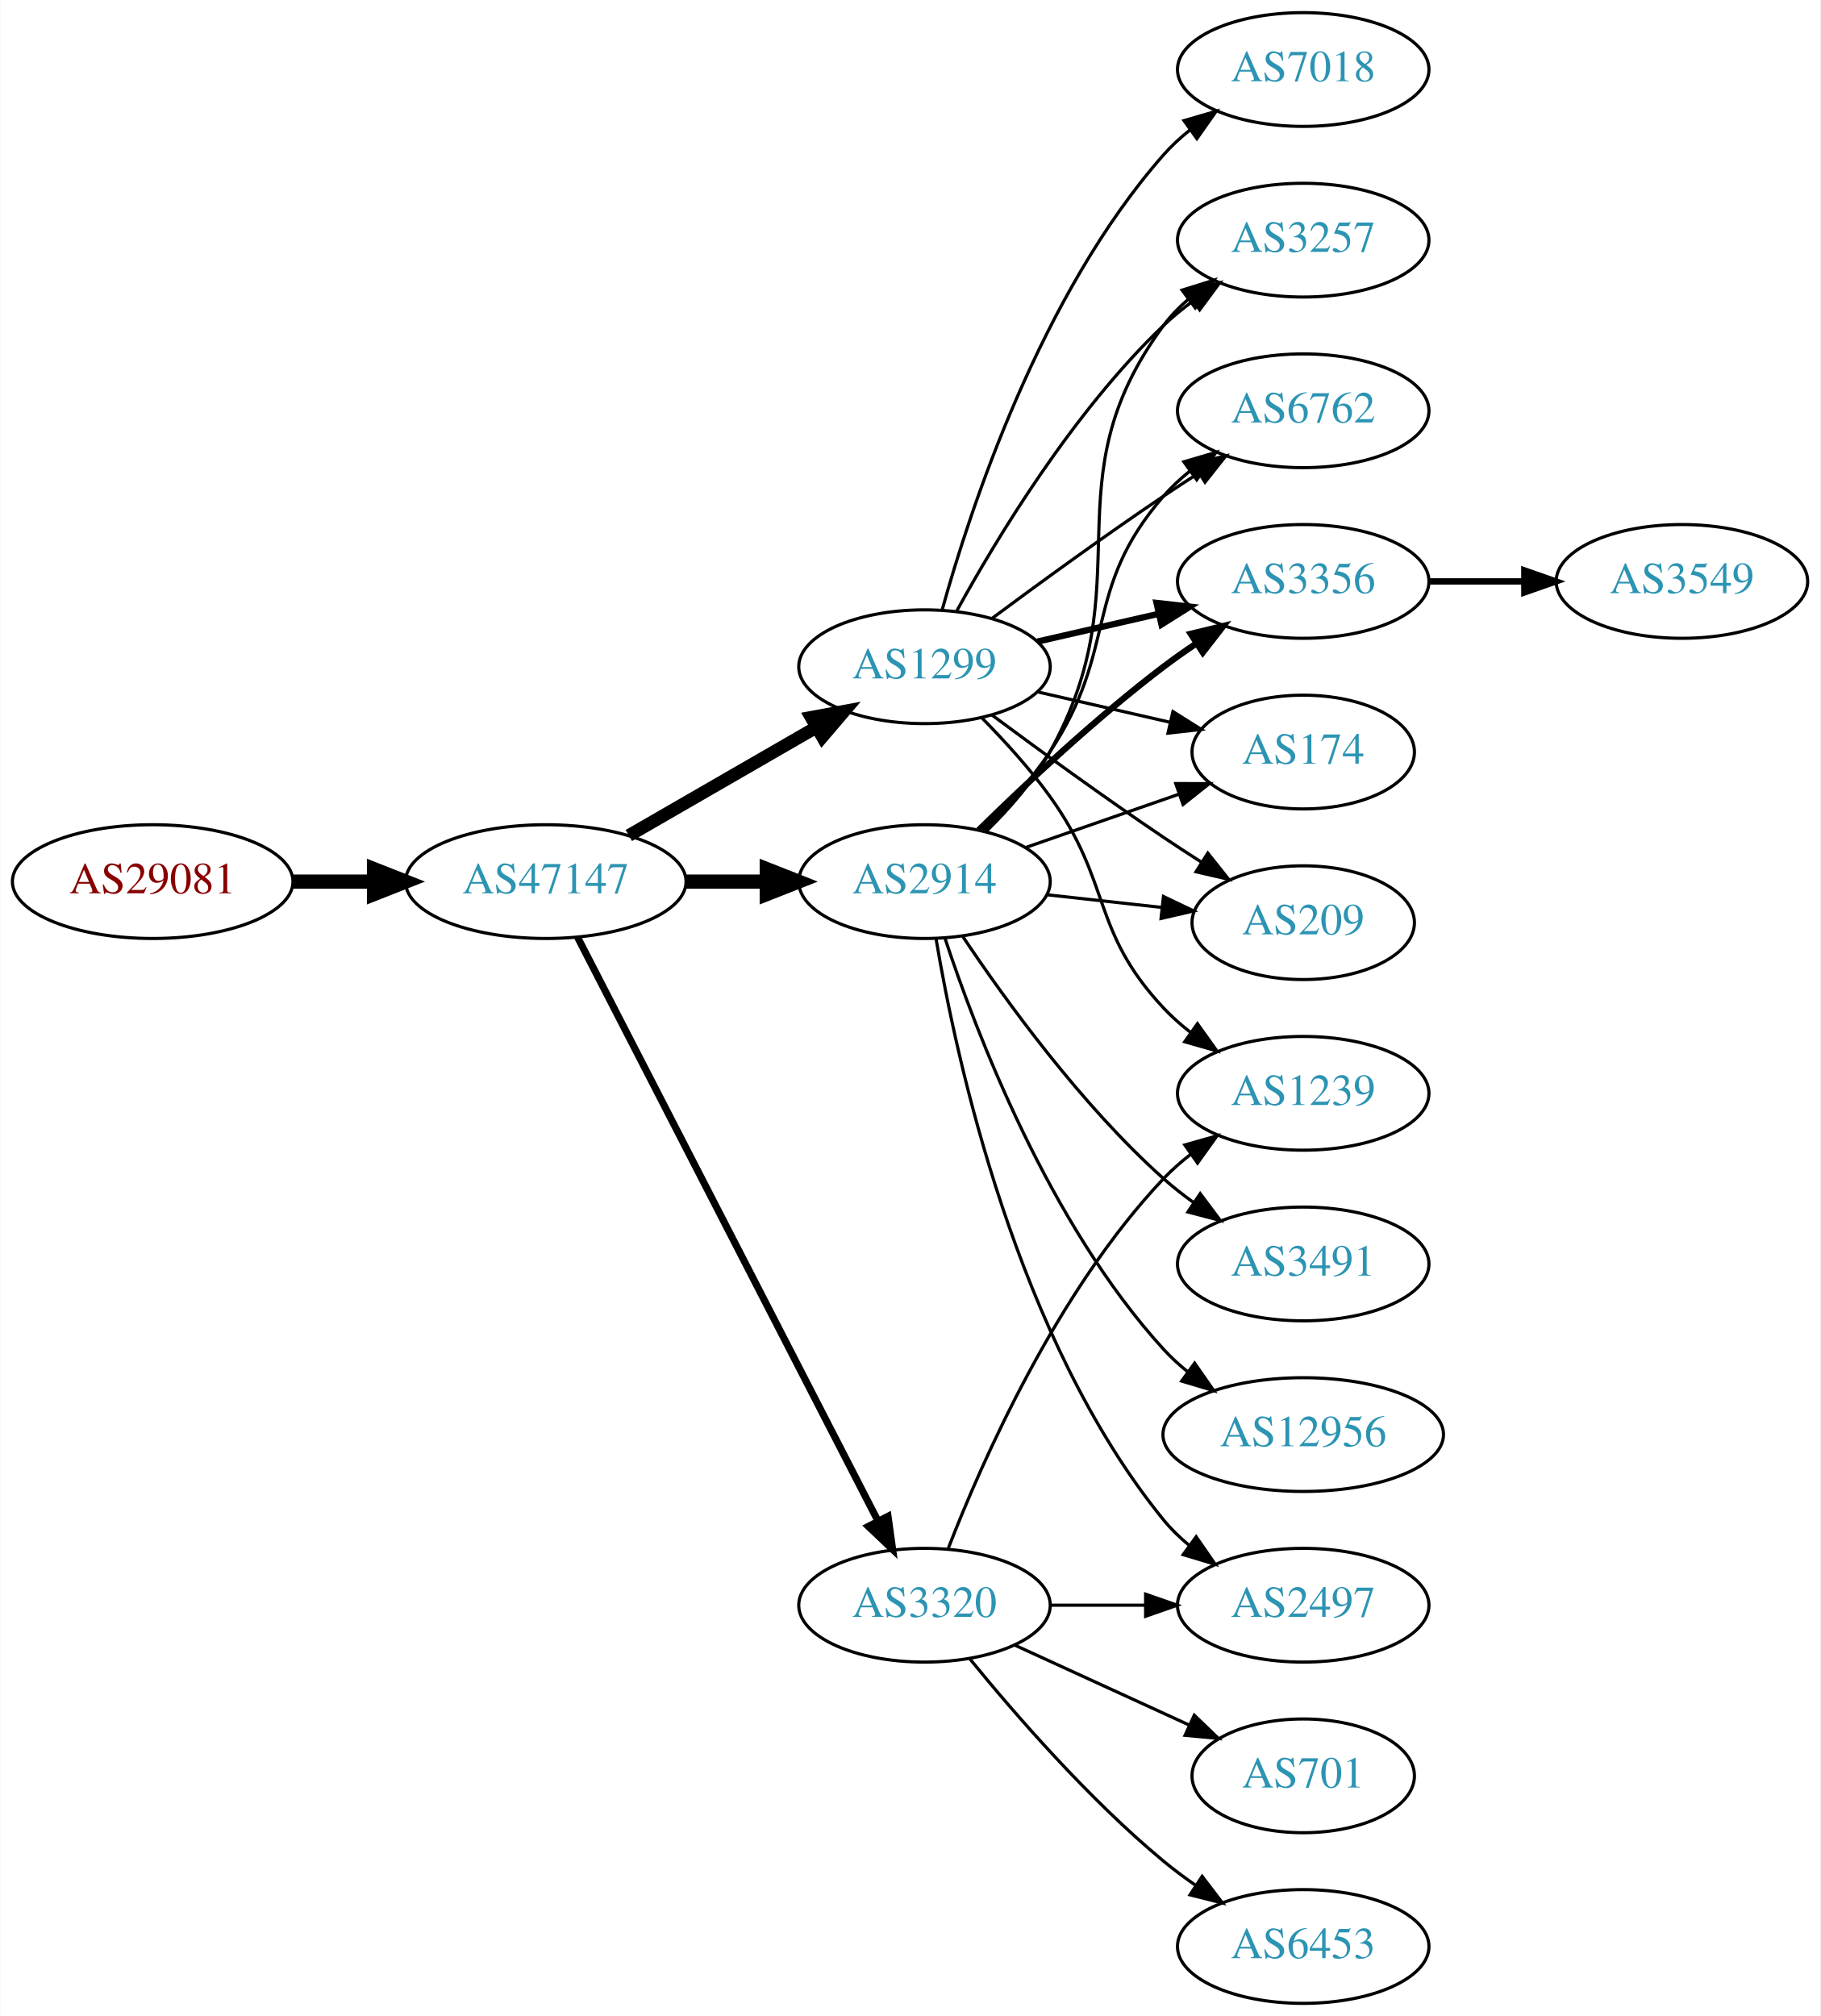
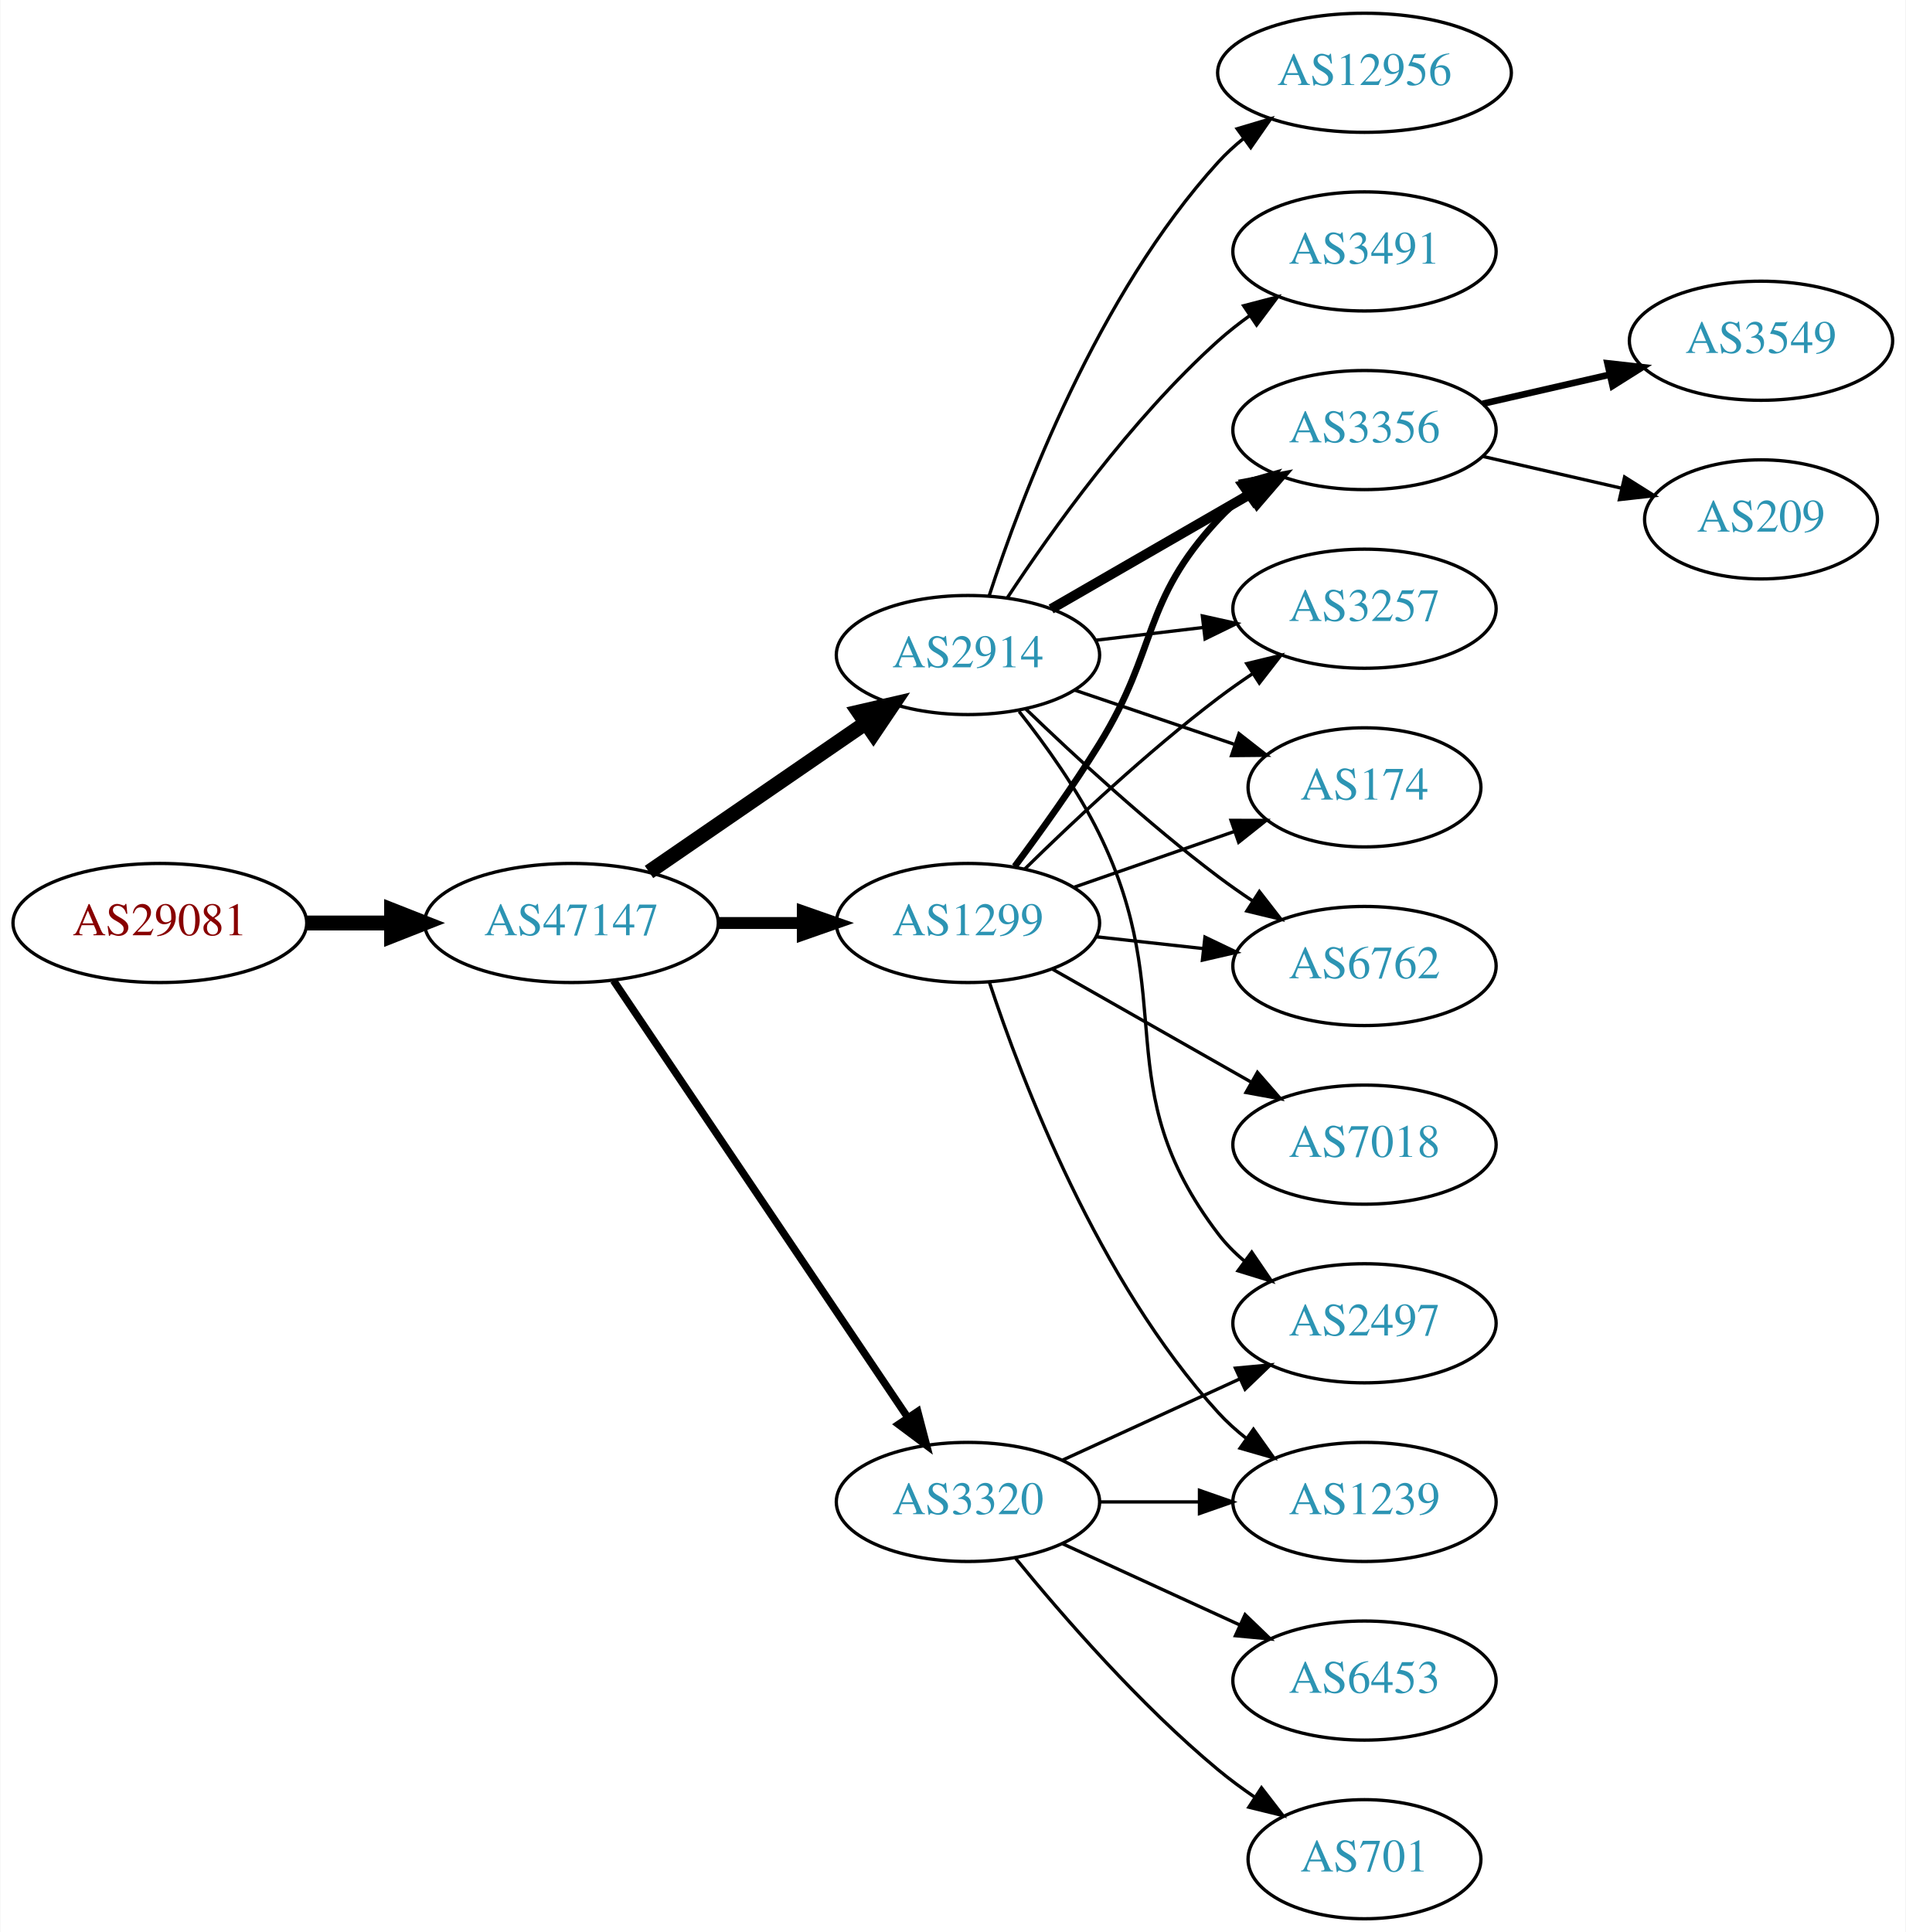
- <svg xmlns="http://www.w3.org/2000/svg" xmlns:xlink="http://www.w3.org/1999/xlink" width="576pt" height="638pt" viewBox="0.00 0.00 575.76 638.00">
-   <g id="graph0" class="graph" transform="scale(1 1) rotate(0) translate(4 634)">
-     <polygon fill="white" stroke="none" points="-4,4 -4,-634 571.762,-634 571.762,4 -4,4" />
+ <svg xmlns="http://www.w3.org/2000/svg" xmlns:xlink="http://www.w3.org/1999/xlink" width="576pt" height="584pt" viewBox="0.00 0.00 575.76 584.00">
+   <g id="graph0" class="graph" transform="scale(1 1) rotate(0) translate(4 580)">
+     <polygon fill="white" stroke="none" points="-4,4 -4,-580 571.762,-580 571.762,4 -4,4" />
    <g id="node1" class="node">
      <g id="a_node1">
        <a xlink:href="/asn/29081" xlink:title="AS29081 ~ WVNET-AT-AS [AT]">
-           <ellipse fill="#ffffff" stroke="black" cx="44.196" cy="-355" rx="44.393" ry="18" />
-           <text text-anchor="middle" x="44.196" y="-351.3" font-family="Times,serif" font-size="14.00" fill="#880000">AS29081</text>
+           <ellipse fill="#ffffff" stroke="black" cx="44.196" cy="-301" rx="44.393" ry="18" />
+           <text text-anchor="middle" x="44.196" y="-297.3" font-family="Times,serif" font-size="14.00" fill="#880000">AS29081</text>
        </a>
      </g>
    </g>
    <g id="node2" class="node">
      <g id="a_node2">
        <a xlink:href="/asn/47147" xlink:title="AS47147 ~ ANEXIA Internetdienstleistungs GmbH [AT]">
-           <ellipse fill="#ffffff" stroke="black" cx="168.588" cy="-355" rx="44.393" ry="18" />
-           <text text-anchor="middle" x="168.588" y="-351.3" font-family="Times,serif" font-size="14.00" fill="#2c94b3">AS47147</text>
+           <ellipse fill="#ffffff" stroke="black" cx="168.588" cy="-301" rx="44.393" ry="18" />
+           <text text-anchor="middle" x="168.588" y="-297.3" font-family="Times,serif" font-size="14.00" fill="#2c94b3">AS47147</text>
        </a>
      </g>
    </g>
    <g id="edge1" class="edge">
-       <path fill="none" stroke="black" stroke-width="4.5" d="M88.692,-355C96.898,-355 105.569,-355 114.041,-355" />
-       <polygon fill="black" stroke="black" stroke-width="4.5" points="114.233,-358.938 124.233,-355 114.233,-351.063 114.233,-358.938" />
+       <path fill="none" stroke="black" stroke-width="4.5" d="M88.692,-301C96.898,-301 105.569,-301 114.041,-301" />
+       <polygon fill="black" stroke="black" stroke-width="4.5" points="114.233,-304.938 124.233,-301 114.233,-297.063 114.233,-304.938" />
    </g>
    <g id="node3" class="node">
      <g id="a_node3">
-         <a xlink:href="/asn/1299" xlink:title="AS1299 ~ Telia Carrier [EU]">
-           <ellipse fill="#ffffff" stroke="black" cx="288.431" cy="-423" rx="39.794" ry="18" />
-           <text text-anchor="middle" x="288.431" y="-419.3" font-family="Times,serif" font-size="14.00" fill="#2c94b3">AS1299</text>
+         <a xlink:href="/asn/2914" xlink:title="AS2914 ~ NTT America, Inc. [US]">
+           <ellipse fill="#ffffff" stroke="black" cx="288.431" cy="-382" rx="39.794" ry="18" />
+           <text text-anchor="middle" x="288.431" y="-378.3" font-family="Times,serif" font-size="14.00" fill="#2c94b3">AS2914</text>
        </a>
      </g>
    </g>
    <g id="edge2" class="edge">
-       <path fill="none" stroke="black" stroke-width="4.05" d="M194.868,-369.588C212.188,-379.582 235.339,-392.941 254.155,-403.799" />
-       <polygon fill="black" stroke="black" stroke-width="4.05" points="252.567,-406.973 262.999,-408.902 256.109,-400.835 252.567,-406.973" />
+       <path fill="none" stroke="black" stroke-width="4.5" d="M192.031,-316.426C210.612,-329.198 237.173,-347.455 257.553,-361.463" />
+       <polygon fill="black" stroke="black" stroke-width="4.5" points="255.396,-364.758 265.867,-367.178 259.856,-358.269 255.396,-364.758" />
    </g>
    <g id="node4" class="node">
      <g id="a_node4">
-         <a xlink:href="/asn/2914" xlink:title="AS2914 ~ NTT America, Inc. [US]">
-           <ellipse fill="#ffffff" stroke="black" cx="288.431" cy="-355" rx="39.794" ry="18" />
-           <text text-anchor="middle" x="288.431" y="-351.3" font-family="Times,serif" font-size="14.00" fill="#2c94b3">AS2914</text>
+         <a xlink:href="/asn/1299" xlink:title="AS1299 ~ Telia Carrier [EU]">
+           <ellipse fill="#ffffff" stroke="black" cx="288.431" cy="-301" rx="39.794" ry="18" />
+           <text text-anchor="middle" x="288.431" y="-297.3" font-family="Times,serif" font-size="14.00" fill="#2c94b3">AS1299</text>
        </a>
      </g>
    </g>
    <g id="edge3" class="edge">
-       <path fill="none" stroke="black" stroke-width="4.5" d="M212.799,-355C221.112,-355 229.875,-355 238.357,-355" />
-       <polygon fill="black" stroke="black" stroke-width="4.5" points="238.516,-358.938 248.516,-355 238.516,-351.063 238.516,-358.938" />
+       <path fill="none" stroke="black" stroke-width="3.6" d="M212.799,-301C221.112,-301 229.875,-301 238.357,-301" />
+       <polygon fill="black" stroke="black" stroke-width="3.6" points="238.516,-304.5 248.516,-301 238.516,-297.5 238.516,-304.5" />
    </g>
    <g id="node5" class="node">
      <g id="a_node5">
        <a xlink:href="/asn/3320" xlink:title="AS3320 ~ DTAG [DE]">
          <ellipse fill="#ffffff" stroke="black" cx="288.431" cy="-126" rx="39.794" ry="18" />
          <text text-anchor="middle" x="288.431" y="-122.3" font-family="Times,serif" font-size="14.00" fill="#2c94b3">AS3320</text>
        </a>
      </g>
    </g>
    <g id="edge4" class="edge">
-       <path fill="none" stroke="black" stroke-width="2.25" d="M178.639,-337.411C199.161,-297.532 249.329,-200.043 273.698,-152.687" />
-       <polygon fill="black" stroke="black" stroke-width="2.25" points="276.885,-154.142 278.349,-143.649 270.661,-150.939 276.885,-154.142" />
+       <path fill="none" stroke="black" stroke-width="2.25" d="M181.318,-283.581C202.195,-252.578 245.883,-187.699 270.187,-151.608" />
+       <polygon fill="black" stroke="black" stroke-width="2.25" points="273.24,-153.341 275.922,-143.091 267.433,-149.431 273.24,-153.341" />
    </g>
    <g id="node6" class="node">
      <g id="a_node6">
+         <a xlink:href="/asn/6762" xlink:title="AS6762 ~ TELECOM ITALIA SPARKLE S.p.A. [IT]">
+           <ellipse fill="#ffffff" stroke="black" cx="408.273" cy="-288" rx="39.794" ry="18" />
+           <text text-anchor="middle" x="408.273" y="-284.3" font-family="Times,serif" font-size="14.00" fill="#2c94b3">AS6762</text>
+         </a>
+       </g>
+     </g>
+     <g id="edge5" class="edge">
+       <path fill="none" stroke="black" d="M305.908,-365.691C320.576,-351.551 342.926,-330.914 364.077,-315 367.416,-312.488 370.994,-309.983 374.609,-307.568" />
+       <polygon fill="black" stroke="black" points="376.515,-310.504 383.016,-302.138 372.717,-304.624 376.515,-310.504" />
+     </g>
+     <g id="node7" class="node">
+       <g id="a_node7">
+         <a xlink:href="/asn/2497" xlink:title="AS2497 ~ Internet Initiative Japan Inc. [JP]">
+           <ellipse fill="#ffffff" stroke="black" cx="408.273" cy="-180" rx="39.794" ry="18" />
+           <text text-anchor="middle" x="408.273" y="-176.3" font-family="Times,serif" font-size="14.00" fill="#2c94b3">AS2497</text>
+         </a>
+       </g>
+     </g>
+     <g id="edge6" class="edge">
+       <path fill="none" stroke="black" d="M303.889,-364.941C311.928,-354.754 321.59,-341.254 328.077,-328 352.743,-277.605 330.092,-251.644 364.077,-207 366.354,-204.009 369.065,-201.268 372.004,-198.774" />
+       <polygon fill="black" stroke="black" points="374.198,-201.505 380.173,-192.755 370.046,-195.87 374.198,-201.505" />
+     </g>
+     <g id="node8" class="node">
+       <g id="a_node8">
        <a xlink:href="/asn/3356" xlink:title="AS3356 ~ Level 3 Parent, LLC [US]">
          <ellipse fill="#ffffff" stroke="black" cx="408.273" cy="-450" rx="39.794" ry="18" />
          <text text-anchor="middle" x="408.273" y="-446.3" font-family="Times,serif" font-size="14.00" fill="#2c94b3">AS3356</text>
        </a>
      </g>
    </g>
-     <g id="edge5" class="edge">
-       <path fill="none" stroke="black" stroke-width="2" d="M324.15,-430.955C336.15,-433.704 349.771,-436.825 362.463,-439.733" />
-       <polygon fill="black" stroke="black" stroke-width="2" points="361.866,-443.187 372.395,-442.009 363.429,-436.364 361.866,-443.187" />
-     </g>
-     <g id="node7" class="node">
-       <g id="a_node7">
-         <a xlink:href="/asn/174" xlink:title="AS174 ~ Cogent Communications [US]">
-           <ellipse fill="#ffffff" stroke="black" cx="408.273" cy="-396" rx="35.194" ry="18" />
-           <text text-anchor="middle" x="408.273" y="-392.3" font-family="Times,serif" font-size="14.00" fill="#2c94b3">AS174</text>
-         </a>
-       </g>
-     </g>
-     <g id="edge6" class="edge">
-       <path fill="none" stroke="black" d="M324.15,-415.045C337.243,-412.045 352.265,-408.604 365.906,-405.478" />
-       <polygon fill="black" stroke="black" points="367.047,-408.807 376.013,-403.162 365.484,-401.984 367.047,-408.807" />
-     </g>
-     <g id="node8" class="node">
-       <g id="a_node8">
-         <a xlink:href="/asn/7018" xlink:title="AS7018 ~ AT&amp;T Services, Inc. [US]">
-           <ellipse fill="#ffffff" stroke="black" cx="408.273" cy="-612" rx="39.794" ry="18" />
-           <text text-anchor="middle" x="408.273" y="-608.3" font-family="Times,serif" font-size="14.00" fill="#2c94b3">AS7018</text>
-         </a>
-       </g>
-     </g>
    <g id="edge7" class="edge">
-       <path fill="none" stroke="black" d="M294.004,-440.946C302.909,-472.995 325.194,-540.842 364.077,-585 366.561,-587.821 369.411,-590.449 372.437,-592.871" />
-       <polygon fill="black" stroke="black" points="370.554,-595.828 380.726,-598.791 374.622,-590.131 370.554,-595.828" />
+       <path fill="none" stroke="black" stroke-width="3" d="M313.562,-395.925C331.002,-405.988 354.775,-419.707 374.013,-430.808" />
+       <polygon fill="black" stroke="black" stroke-width="3" points="372.358,-433.893 382.769,-435.86 375.857,-427.83 372.358,-433.893" />
    </g>
    <g id="node9" class="node">
      <g id="a_node9">
-         <a xlink:href="/asn/209" xlink:title="AS209 ~ CenturyLink Communications, LLC [US]">
-           <ellipse fill="#ffffff" stroke="black" cx="408.273" cy="-342" rx="35.194" ry="18" />
-           <text text-anchor="middle" x="408.273" y="-338.3" font-family="Times,serif" font-size="14.00" fill="#2c94b3">AS209</text>
+         <a xlink:href="/asn/3491" xlink:title="AS3491 ~ PCCW Global, Inc. [US]">
+           <ellipse fill="#ffffff" stroke="black" cx="408.273" cy="-504" rx="39.794" ry="18" />
+           <text text-anchor="middle" x="408.273" y="-500.3" font-family="Times,serif" font-size="14.00" fill="#2c94b3">AS3491</text>
        </a>
      </g>
    </g>
    <g id="edge8" class="edge">
-       <path fill="none" stroke="black" d="M309.761,-407.723C324.623,-396.696 345.368,-381.593 364.077,-369 367.895,-366.431 371.945,-363.79 375.975,-361.214" />
-       <polygon fill="black" stroke="black" points="378.079,-364.025 384.669,-355.729 374.344,-358.105 378.079,-364.025" />
+       <path fill="none" stroke="black" d="M300.296,-399.252C313.619,-419.5 337.703,-453.315 364.077,-477 367.028,-479.65 370.27,-482.2 373.612,-484.604" />
+       <polygon fill="black" stroke="black" points="371.76,-487.576 382.012,-490.251 375.666,-481.767 371.76,-487.576" />
    </g>
    <g id="node10" class="node">
      <g id="a_node10">
        <a xlink:href="/asn/3257" xlink:title="AS3257 ~ GTT [DE]">
-           <ellipse fill="#ffffff" stroke="black" cx="408.273" cy="-558" rx="39.794" ry="18" />
-           <text text-anchor="middle" x="408.273" y="-554.3" font-family="Times,serif" font-size="14.00" fill="#2c94b3">AS3257</text>
+           <ellipse fill="#ffffff" stroke="black" cx="408.273" cy="-396" rx="39.794" ry="18" />
+           <text text-anchor="middle" x="408.273" y="-392.3" font-family="Times,serif" font-size="14.00" fill="#2c94b3">AS3257</text>
        </a>
      </g>
    </g>
    <g id="edge9" class="edge">
-       <path fill="none" stroke="black" d="M298.672,-440.713C311.218,-463.561 335.394,-503.611 364.077,-531 366.946,-533.739 370.134,-536.347 373.443,-538.785" />
-       <polygon fill="black" stroke="black" points="371.567,-541.742 381.803,-544.477 375.507,-535.956 371.567,-541.742" />
+       <path fill="none" stroke="black" d="M327.041,-386.468C337.352,-387.693 348.669,-389.038 359.47,-390.321" />
+       <polygon fill="black" stroke="black" points="359.273,-393.822 369.616,-391.526 360.099,-386.871 359.273,-393.822" />
    </g>
    <g id="node11" class="node">
      <g id="a_node11">
-         <a xlink:href="/asn/6762" xlink:title="AS6762 ~ TELECOM ITALIA SPARKLE S.p.A. [IT]">
-           <ellipse fill="#ffffff" stroke="black" cx="408.273" cy="-504" rx="39.794" ry="18" />
-           <text text-anchor="middle" x="408.273" y="-500.3" font-family="Times,serif" font-size="14.00" fill="#2c94b3">AS6762</text>
+         <a xlink:href="/asn/174" xlink:title="AS174 ~ Cogent Communications [US]">
+           <ellipse fill="#ffffff" stroke="black" cx="408.273" cy="-342" rx="35.194" ry="18" />
+           <text text-anchor="middle" x="408.273" y="-338.3" font-family="Times,serif" font-size="14.00" fill="#2c94b3">AS174</text>
        </a>
      </g>
    </g>
    <g id="edge10" class="edge">
-       <path fill="none" stroke="black" d="M309.761,-438.277C324.623,-449.304 345.368,-464.407 364.077,-477 367.626,-479.389 371.377,-481.839 375.125,-484.242" />
-       <polygon fill="black" stroke="black" points="373.451,-487.325 383.774,-489.712 377.193,-481.409 373.451,-487.325" />
+       <path fill="none" stroke="black" d="M320.701,-371.386C335.468,-366.373 353.231,-360.344 368.814,-355.055" />
+       <polygon fill="black" stroke="black" points="370.342,-358.232 378.686,-351.704 368.092,-351.604 370.342,-358.232" />
    </g>
    <g id="node12" class="node">
      <g id="a_node12">
-         <a xlink:href="/asn/1239" xlink:title="AS1239 ~ Sprint [US]">
-           <ellipse fill="#ffffff" stroke="black" cx="408.273" cy="-288" rx="39.794" ry="18" />
-           <text text-anchor="middle" x="408.273" y="-284.3" font-family="Times,serif" font-size="14.00" fill="#2c94b3">AS1239</text>
+         <a xlink:href="/asn/12956" xlink:title="AS12956 ~ TELXIUS [ES]">
+           <ellipse fill="#ffffff" stroke="black" cx="408.273" cy="-558" rx="44.393" ry="18" />
+           <text text-anchor="middle" x="408.273" y="-554.3" font-family="Times,serif" font-size="14.00" fill="#2c94b3">AS12956</text>
        </a>
      </g>
    </g>
    <g id="edge11" class="edge">
-       <path fill="none" stroke="black" d="M306.665,-406.722C313.766,-399.527 321.786,-390.729 328.077,-382 347.841,-354.575 340.971,-339.674 364.077,-315 366.646,-312.257 369.553,-309.68 372.614,-307.29" />
-       <polygon fill="black" stroke="black" points="374.794,-310.036 380.953,-301.415 370.763,-304.313 374.794,-310.036" />
+       <path fill="none" stroke="black" d="M294.84,-399.917C304.618,-429.925 327.664,-490.984 364.077,-531 366.41,-533.563 369.04,-535.974 371.823,-538.22" />
+       <polygon fill="black" stroke="black" points="369.794,-541.072 379.947,-544.099 373.898,-535.401 369.794,-541.072" />
+     </g>
+     <g id="edge16" class="edge">
+       <path fill="none" stroke="black" d="M327.041,-296.851C337.352,-295.713 348.669,-294.465 359.47,-293.274" />
+       <polygon fill="black" stroke="black" points="360.06,-296.73 369.616,-292.154 359.293,-289.772 360.06,-296.73" />
    </g>
    <g id="edge12" class="edge">
-       <path fill="none" stroke="black" stroke-width="2" d="M305.579,-371.296C320.216,-385.671 342.705,-406.795 364.077,-423 367.407,-425.525 370.979,-428.037 374.591,-430.456" />
-       <polygon fill="black" stroke="black" stroke-width="2" points="372.697,-433.399 382.994,-435.892 376.498,-427.522 372.697,-433.399" />
+       <path fill="none" stroke="black" stroke-width="2" d="M302.571,-318.105C310.35,-328.529 320.192,-342.255 328.077,-355 346.069,-384.081 340.78,-397.968 364.077,-423 366.638,-425.751 369.539,-428.333 372.597,-430.726" />
+       <polygon fill="black" stroke="black" stroke-width="2" points="370.742,-433.701 380.931,-436.606 374.777,-427.981 370.742,-433.701" />
+     </g>
+     <g id="edge15" class="edge">
+       <path fill="none" stroke="black" d="M305.579,-317.296C320.216,-331.671 342.705,-352.795 364.077,-369 367.407,-371.525 370.979,-374.037 374.591,-376.456" />
+       <polygon fill="black" stroke="black" points="372.697,-379.399 382.994,-381.892 376.498,-373.522 372.697,-379.399" />
    </g>
    <g id="edge14" class="edge">
-       <path fill="none" stroke="black" d="M320.393,-365.772C335.301,-370.959 353.319,-377.228 369.072,-382.709" />
-       <polygon fill="black" stroke="black" points="367.945,-386.023 378.54,-386.003 370.245,-379.411 367.945,-386.023" />
-     </g>
-     <g id="edge19" class="edge">
-       <path fill="none" stroke="black" d="M327.041,-350.851C338.607,-349.575 351.438,-348.16 363.386,-346.841" />
-       <polygon fill="black" stroke="black" points="364.048,-350.29 373.604,-345.714 363.281,-343.332 364.048,-350.29" />
-     </g>
-     <g id="edge15" class="edge">
-       <path fill="none" stroke="black" d="M308.091,-371.012C315.255,-378.032 322.936,-386.771 328.077,-396 358.295,-450.248 327.174,-481.059 364.077,-531 366.311,-534.023 368.994,-536.786 371.914,-539.293" />
-       <polygon fill="black" stroke="black" points="369.94,-542.186 380.058,-545.331 374.109,-536.563 369.94,-542.186" />
-     </g>
-     <g id="edge17" class="edge">
-       <path fill="none" stroke="black" d="M306.988,-371.054C314.144,-378.212 322.117,-387.041 328.077,-396 349.898,-428.8 338.243,-447.258 364.077,-477 366.542,-479.838 369.379,-482.477 372.397,-484.906" />
-       <polygon fill="black" stroke="black" points="370.507,-487.858 380.675,-490.836 374.583,-482.167 370.507,-487.858" />
+       <path fill="none" stroke="black" d="M320.393,-311.772C335.301,-316.959 353.319,-323.228 369.072,-328.709" />
+       <polygon fill="black" stroke="black" points="367.945,-332.023 378.54,-332.003 370.245,-325.411 367.945,-332.023" />
    </g>
    <g id="node13" class="node">
      <g id="a_node13">
-         <a xlink:href="/asn/2497" xlink:title="AS2497 ~ Internet Initiative Japan Inc. [JP]">
-           <ellipse fill="#ffffff" stroke="black" cx="408.273" cy="-126" rx="39.794" ry="18" />
-           <text text-anchor="middle" x="408.273" y="-122.3" font-family="Times,serif" font-size="14.00" fill="#2c94b3">AS2497</text>
+         <a xlink:href="/asn/7018" xlink:title="AS7018 ~ AT&amp;T Services, Inc. [US]">
+           <ellipse fill="#ffffff" stroke="black" cx="408.273" cy="-234" rx="39.794" ry="18" />
+           <text text-anchor="middle" x="408.273" y="-230.3" font-family="Times,serif" font-size="14.00" fill="#2c94b3">AS7018</text>
        </a>
      </g>
    </g>
    <g id="edge13" class="edge">
-       <path fill="none" stroke="black" d="M292.09,-336.861C298.445,-298.953 317.589,-210.128 364.077,-153 366.45,-150.085 369.225,-147.393 372.204,-144.932" />
-       <polygon fill="black" stroke="black" points="374.395,-147.666 380.428,-138.956 370.28,-142.003 374.395,-147.666" />
+       <path fill="none" stroke="black" d="M313.848,-287.118C331.307,-277.191 355.008,-263.716 374.169,-252.822" />
+       <polygon fill="black" stroke="black" points="375.924,-255.85 382.888,-247.865 372.464,-249.765 375.924,-255.85" />
    </g>
    <g id="node14" class="node">
      <g id="a_node14">
-         <a xlink:href="/asn/3491" xlink:title="AS3491 ~ PCCW Global, Inc. [US]">
-           <ellipse fill="#ffffff" stroke="black" cx="408.273" cy="-234" rx="39.794" ry="18" />
-           <text text-anchor="middle" x="408.273" y="-230.3" font-family="Times,serif" font-size="14.00" fill="#2c94b3">AS3491</text>
-         </a>
-       </g>
-     </g>
-     <g id="edge16" class="edge">
-       <path fill="none" stroke="black" d="M300.573,-337.583C313.98,-317.518 337.969,-284.325 364.077,-261 367.035,-258.358 370.282,-255.813 373.626,-253.412" />
-       <polygon fill="black" stroke="black" points="375.679,-256.249 382.029,-247.768 371.776,-250.438 375.679,-256.249" />
+         <a xlink:href="/asn/1239" xlink:title="AS1239 ~ Sprint [US]">
+           <ellipse fill="#ffffff" stroke="black" cx="408.273" cy="-126" rx="39.794" ry="18" />
+           <text text-anchor="middle" x="408.273" y="-122.3" font-family="Times,serif" font-size="14.00" fill="#2c94b3">AS1239</text>
+         </a>
+       </g>
+     </g>
+     <g id="edge17" class="edge">
+       <path fill="none" stroke="black" d="M294.871,-283.204C304.694,-253.4 327.805,-192.753 364.077,-153 366.611,-150.223 369.493,-147.625 372.54,-145.221" />
+       <polygon fill="black" stroke="black" points="374.722,-147.964 380.858,-139.327 370.675,-142.253 374.722,-147.964" />
+     </g>
+     <g id="edge22" class="edge">
+       <path fill="none" stroke="black" d="M317.06,-138.661C333.017,-145.973 353.287,-155.261 370.57,-163.181" />
+       <polygon fill="black" stroke="black" points="369.269,-166.435 379.818,-167.419 372.185,-160.071 369.269,-166.435" />
+     </g>
+     <g id="edge21" class="edge">
+       <path fill="none" stroke="black" d="M328.343,-126C337.897,-126 348.246,-126 358.209,-126" />
+       <polygon fill="black" stroke="black" points="358.402,-129.5 368.402,-126 358.402,-122.5 358.402,-129.5" />
+     </g>
+     <g id="node17" class="node">
+       <g id="a_node17">
+         <a xlink:href="/asn/701" xlink:title="AS701 ~ UUNET [US]">
+           <ellipse fill="#ffffff" stroke="black" cx="408.273" cy="-18" rx="35.194" ry="18" />
+           <text text-anchor="middle" x="408.273" y="-14.3" font-family="Times,serif" font-size="14.00" fill="#2c94b3">AS701</text>
+         </a>
+       </g>
+     </g>
+     <g id="edge20" class="edge">
+       <path fill="none" stroke="black" d="M302.85,-108.935C316.964,-91.625 340.379,-64.655 364.077,-45 367.54,-42.128 371.333,-39.331 375.187,-36.692" />
+       <polygon fill="black" stroke="black" points="377.149,-39.592 383.62,-31.203 373.33,-33.725 377.149,-39.592" />
+     </g>
+     <g id="node18" class="node">
+       <g id="a_node18">
+         <a xlink:href="/asn/6453" xlink:title="AS6453 ~ TATA COMMUNICATIONS (AMERICA) INC [US]">
+           <ellipse fill="#ffffff" stroke="black" cx="408.273" cy="-72" rx="39.794" ry="18" />
+           <text text-anchor="middle" x="408.273" y="-68.3" font-family="Times,serif" font-size="14.00" fill="#2c94b3">AS6453</text>
+         </a>
+       </g>
+     </g>
+     <g id="edge23" class="edge">
+       <path fill="none" stroke="black" d="M317.06,-113.339C333.017,-106.027 353.287,-96.739 370.57,-88.819" />
+       <polygon fill="black" stroke="black" points="372.185,-91.929 379.818,-84.581 369.269,-85.565 372.185,-91.929" />
    </g>
    <g id="node15" class="node">
      <g id="a_node15">
-         <a xlink:href="/asn/12956" xlink:title="AS12956 ~ TELXIUS [ES]">
-           <ellipse fill="#ffffff" stroke="black" cx="408.273" cy="-180" rx="44.393" ry="18" />
-           <text text-anchor="middle" x="408.273" y="-176.3" font-family="Times,serif" font-size="14.00" fill="#2c94b3">AS12956</text>
+         <a xlink:href="/asn/3549" xlink:title="AS3549 ~ Level 3 Parent, LLC [US]">
+           <ellipse fill="#ffffff" stroke="black" cx="528.116" cy="-477" rx="39.794" ry="18" />
+           <text text-anchor="middle" x="528.116" y="-473.3" font-family="Times,serif" font-size="14.00" fill="#2c94b3">AS3549</text>
        </a>
      </g>
    </g>
    <g id="edge18" class="edge">
-       <path fill="none" stroke="black" d="M294.871,-337.204C304.694,-307.4 327.805,-246.753 364.077,-207 366.413,-204.44 369.046,-202.031 371.831,-199.787" />
-       <polygon fill="black" stroke="black" points="373.905,-202.606 379.957,-193.91 369.803,-196.934 373.905,-202.606" />
-     </g>
-     <g id="edge22" class="edge">
-       <path fill="none" stroke="black" d="M295.954,-143.994C306.704,-171.728 330.362,-225.429 364.077,-261 366.663,-263.728 369.581,-266.294 372.649,-268.677" />
-       <polygon fill="black" stroke="black" points="370.803,-271.658 380.997,-274.543 374.827,-265.93 370.803,-271.658" />
-     </g>
-     <g id="edge20" class="edge">
-       <path fill="none" stroke="black" d="M328.343,-126C337.897,-126 348.246,-126 358.209,-126" />
-       <polygon fill="black" stroke="black" points="358.402,-129.5 368.402,-126 358.402,-122.5 358.402,-129.5" />
+       <path fill="none" stroke="black" stroke-width="2" d="M443.993,-457.955C455.993,-460.704 469.613,-463.825 482.306,-466.733" />
+       <polygon fill="black" stroke="black" stroke-width="2" points="481.708,-470.187 492.238,-469.009 483.272,-463.364 481.708,-470.187" />
    </g>
    <g id="node16" class="node">
      <g id="a_node16">
-         <a xlink:href="/asn/701" xlink:title="AS701 ~ UUNET [US]">
-           <ellipse fill="#ffffff" stroke="black" cx="408.273" cy="-72" rx="35.194" ry="18" />
-           <text text-anchor="middle" x="408.273" y="-68.3" font-family="Times,serif" font-size="14.00" fill="#2c94b3">AS701</text>
-         </a>
-       </g>
-     </g>
-     <g id="edge21" class="edge">
-       <path fill="none" stroke="black" d="M317.06,-113.339C333.476,-105.817 354.457,-96.202 372.054,-88.139" />
-       <polygon fill="black" stroke="black" points="373.799,-91.189 381.432,-83.842 370.883,-84.826 373.799,-91.189" />
-     </g>
-     <g id="node17" class="node">
-       <g id="a_node17">
-         <a xlink:href="/asn/6453" xlink:title="AS6453 ~ TATA COMMUNICATIONS (AMERICA) INC [US]">
-           <ellipse fill="#ffffff" stroke="black" cx="408.273" cy="-18" rx="39.794" ry="18" />
-           <text text-anchor="middle" x="408.273" y="-14.3" font-family="Times,serif" font-size="14.00" fill="#2c94b3">AS6453</text>
-         </a>
-       </g>
-     </g>
-     <g id="edge23" class="edge">
-       <path fill="none" stroke="black" d="M302.85,-108.935C316.964,-91.625 340.379,-64.655 364.077,-45 367.294,-42.332 370.794,-39.73 374.365,-37.259" />
-       <polygon fill="black" stroke="black" points="376.288,-40.183 382.721,-31.764 372.442,-34.334 376.288,-40.183" />
-     </g>
-     <g id="node18" class="node">
-       <g id="a_node18">
-         <a xlink:href="/asn/3549" xlink:title="AS3549 ~ Level 3 Parent, LLC [US]">
-           <ellipse fill="#ffffff" stroke="black" cx="528.116" cy="-450" rx="39.794" ry="18" />
-           <text text-anchor="middle" x="528.116" y="-446.3" font-family="Times,serif" font-size="14.00" fill="#2c94b3">AS3549</text>
-         </a>
-       </g>
-     </g>
-     <g id="edge24" class="edge">
-       <path fill="none" stroke="black" stroke-width="2" d="M448.186,-450C457.739,-450 468.089,-450 478.052,-450" />
-       <polygon fill="black" stroke="black" stroke-width="2" points="478.244,-453.5 488.244,-450 478.244,-446.5 478.244,-453.5" />
+         <a xlink:href="/asn/209" xlink:title="AS209 ~ CenturyLink Communications, LLC [US]">
+           <ellipse fill="#ffffff" stroke="black" cx="528.116" cy="-423" rx="35.194" ry="18" />
+           <text text-anchor="middle" x="528.116" y="-419.3" font-family="Times,serif" font-size="14.00" fill="#2c94b3">AS209</text>
+         </a>
+       </g>
+     </g>
+     <g id="edge19" class="edge">
+       <path fill="none" stroke="black" d="M443.993,-442.045C457.085,-439.045 472.107,-435.604 485.748,-432.478" />
+       <polygon fill="black" stroke="black" points="486.89,-435.807 495.855,-430.162 485.326,-428.984 486.89,-435.807" />
    </g>
  </g>
</svg>
